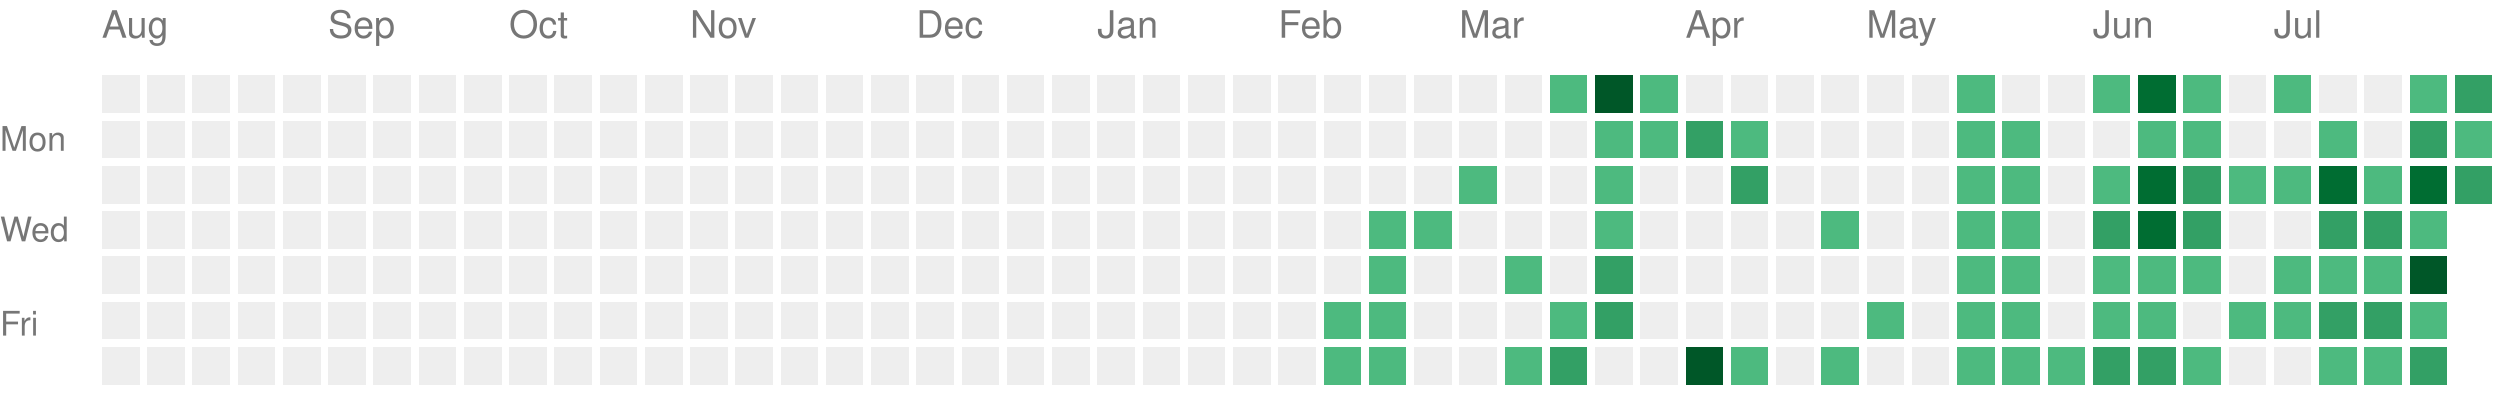
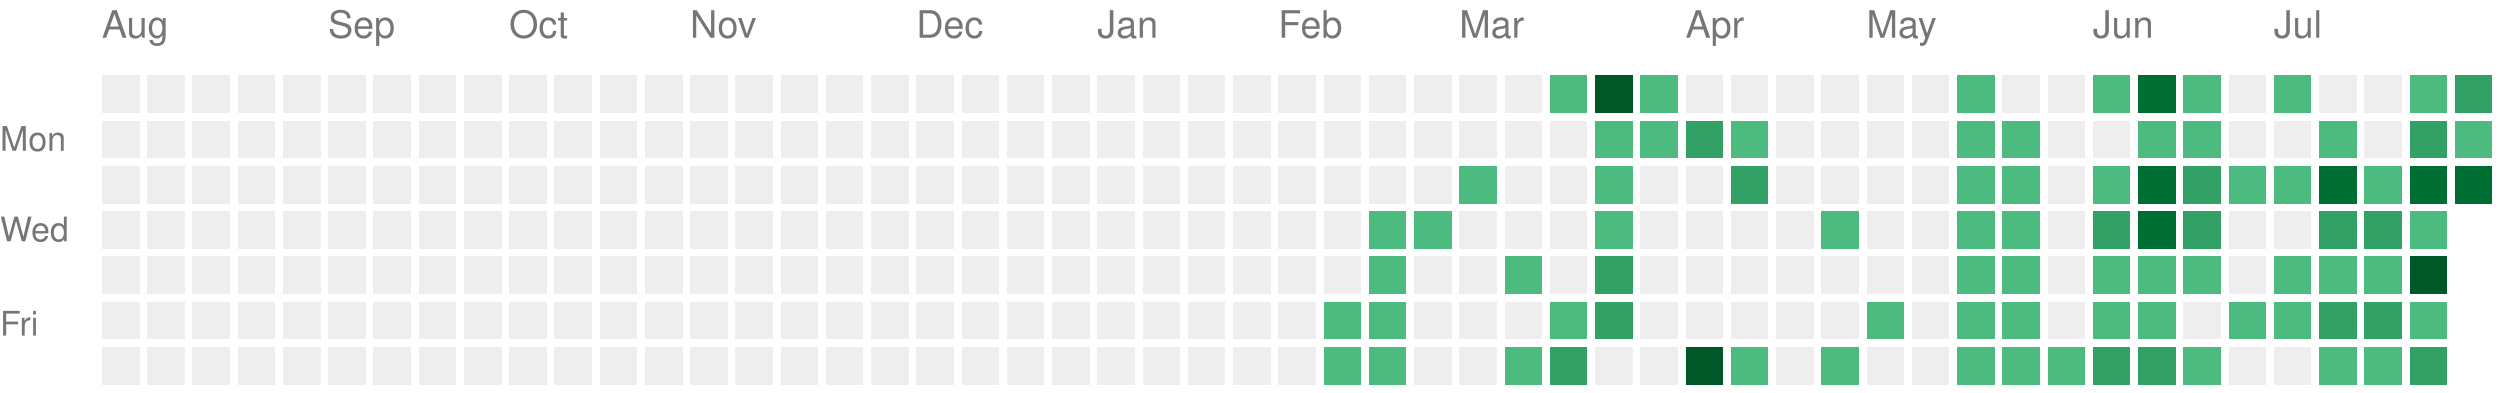
<svg xmlns="http://www.w3.org/2000/svg" version="1.1" width="663" height="104">
  <rect style="fill:#EEEEEE;shape-rendering:crispedges;" data-score="0" data-date="2025-08-03" x="27" y="20" width="10" height="10" />
  <rect style="fill:#EEEEEE;shape-rendering:crispedges;" data-score="0" data-date="2025-08-10" x="39" y="20" width="10" height="10" />
  <rect style="fill:#EEEEEE;shape-rendering:crispedges;" data-score="0" data-date="2025-08-17" x="51" y="20" width="10" height="10" />
  <rect style="fill:#EEEEEE;shape-rendering:crispedges;" data-score="0" data-date="2025-08-24" x="63" y="20" width="10" height="10" />
  <rect style="fill:#EEEEEE;shape-rendering:crispedges;" data-score="0" data-date="2025-08-31" x="75" y="20" width="10" height="10" />
  <rect style="fill:#EEEEEE;shape-rendering:crispedges;" data-score="0" data-date="2025-09-07" x="87" y="20" width="10" height="10" />
  <rect style="fill:#EEEEEE;shape-rendering:crispedges;" data-score="0" data-date="2025-09-14" x="99" y="20" width="10" height="10" />
  <rect style="fill:#EEEEEE;shape-rendering:crispedges;" data-score="0" data-date="2025-09-21" x="111" y="20" width="10" height="10" />
  <rect style="fill:#EEEEEE;shape-rendering:crispedges;" data-score="0" data-date="2025-09-28" x="123" y="20" width="10" height="10" />
  <rect style="fill:#EEEEEE;shape-rendering:crispedges;" data-score="0" data-date="2025-10-05" x="135" y="20" width="10" height="10" />
  <rect style="fill:#EEEEEE;shape-rendering:crispedges;" data-score="0" data-date="2025-10-12" x="147" y="20" width="10" height="10" />
  <rect style="fill:#EEEEEE;shape-rendering:crispedges;" data-score="0" data-date="2025-10-19" x="159" y="20" width="10" height="10" />
  <rect style="fill:#EEEEEE;shape-rendering:crispedges;" data-score="0" data-date="2025-10-26" x="171" y="20" width="10" height="10" />
  <rect style="fill:#EEEEEE;shape-rendering:crispedges;" data-score="0" data-date="2025-11-02" x="183" y="20" width="10" height="10" />
  <rect style="fill:#EEEEEE;shape-rendering:crispedges;" data-score="0" data-date="2025-11-09" x="195" y="20" width="10" height="10" />
  <rect style="fill:#EEEEEE;shape-rendering:crispedges;" data-score="0" data-date="2025-11-16" x="207" y="20" width="10" height="10" />
  <rect style="fill:#EEEEEE;shape-rendering:crispedges;" data-score="0" data-date="2025-11-23" x="219" y="20" width="10" height="10" />
  <rect style="fill:#EEEEEE;shape-rendering:crispedges;" data-score="0" data-date="2025-11-30" x="231" y="20" width="10" height="10" />
  <rect style="fill:#EEEEEE;shape-rendering:crispedges;" data-score="0" data-date="2025-12-07" x="243" y="20" width="10" height="10" />
  <rect style="fill:#EEEEEE;shape-rendering:crispedges;" data-score="0" data-date="2025-12-14" x="255" y="20" width="10" height="10" />
  <rect style="fill:#EEEEEE;shape-rendering:crispedges;" data-score="0" data-date="2025-12-21" x="267" y="20" width="10" height="10" />
  <rect style="fill:#EEEEEE;shape-rendering:crispedges;" data-score="0" data-date="2025-12-28" x="279" y="20" width="10" height="10" />
  <rect style="fill:#EEEEEE;shape-rendering:crispedges;" data-score="0" data-date="2026-01-04" x="291" y="20" width="10" height="10" />
  <rect style="fill:#EEEEEE;shape-rendering:crispedges;" data-score="0" data-date="2026-01-11" x="303" y="20" width="10" height="10" />
  <rect style="fill:#EEEEEE;shape-rendering:crispedges;" data-score="0" data-date="2026-01-18" x="315" y="20" width="10" height="10" />
  <rect style="fill:#EEEEEE;shape-rendering:crispedges;" data-score="0" data-date="2026-01-25" x="327" y="20" width="10" height="10" />
  <rect style="fill:#EEEEEE;shape-rendering:crispedges;" data-score="0" data-date="2026-02-01" x="339" y="20" width="10" height="10" />
  <rect style="fill:#EEEEEE;shape-rendering:crispedges;" data-score="0" data-date="2026-02-08" x="351" y="20" width="10" height="10" />
  <rect style="fill:#EEEEEE;shape-rendering:crispedges;" data-score="0" data-date="2026-02-15" x="363" y="20" width="10" height="10" />
  <rect style="fill:#EEEEEE;shape-rendering:crispedges;" data-score="0" data-date="2026-02-22" x="375" y="20" width="10" height="10" />
  <rect style="fill:#EEEEEE;shape-rendering:crispedges;" data-score="0" data-date="2026-03-01" x="387" y="20" width="10" height="10" />
  <rect style="fill:#EEEEEE;shape-rendering:crispedges;" data-score="0" data-date="2026-03-08" x="399" y="20" width="10" height="10" />
  <rect style="fill:#4dba7f;shape-rendering:crispedges;" data-score="1" data-date="2026-03-15" x="411" y="20" width="10" height="10" />
  <rect style="fill:#005728;shape-rendering:crispedges;" data-score="4" data-date="2026-03-22" x="423" y="20" width="10" height="10" />
  <rect style="fill:#4dba7f;shape-rendering:crispedges;" data-score="1" data-date="2026-03-29" x="435" y="20" width="10" height="10" />
  <rect style="fill:#EEEEEE;shape-rendering:crispedges;" data-score="0" data-date="2026-04-05" x="447" y="20" width="10" height="10" />
  <rect style="fill:#EEEEEE;shape-rendering:crispedges;" data-score="0" data-date="2026-04-12" x="459" y="20" width="10" height="10" />
  <rect style="fill:#EEEEEE;shape-rendering:crispedges;" data-score="0" data-date="2026-04-19" x="471" y="20" width="10" height="10" />
  <rect style="fill:#EEEEEE;shape-rendering:crispedges;" data-score="0" data-date="2026-04-26" x="483" y="20" width="10" height="10" />
  <rect style="fill:#EEEEEE;shape-rendering:crispedges;" data-score="0" data-date="2026-05-03" x="495" y="20" width="10" height="10" />
  <rect style="fill:#EEEEEE;shape-rendering:crispedges;" data-score="0" data-date="2026-05-10" x="507" y="20" width="10" height="10" />
  <rect style="fill:#4dba7f;shape-rendering:crispedges;" data-score="1" data-date="2026-05-17" x="519" y="20" width="10" height="10" />
  <rect style="fill:#EEEEEE;shape-rendering:crispedges;" data-score="0" data-date="2026-05-24" x="531" y="20" width="10" height="10" />
  <rect style="fill:#EEEEEE;shape-rendering:crispedges;" data-score="0" data-date="2026-05-31" x="543" y="20" width="10" height="10" />
  <rect style="fill:#4dba7f;shape-rendering:crispedges;" data-score="1" data-date="2026-06-07" x="555" y="20" width="10" height="10" />
  <rect style="fill:#006d32;shape-rendering:crispedges;" data-score="3" data-date="2026-06-14" x="567" y="20" width="10" height="10" />
  <rect style="fill:#4dba7f;shape-rendering:crispedges;" data-score="1" data-date="2026-06-21" x="579" y="20" width="10" height="10" />
  <rect style="fill:#EEEEEE;shape-rendering:crispedges;" data-score="0" data-date="2026-06-28" x="591" y="20" width="10" height="10" />
  <rect style="fill:#4dba7f;shape-rendering:crispedges;" data-score="1" data-date="2026-07-05" x="603" y="20" width="10" height="10" />
  <rect style="fill:#EEEEEE;shape-rendering:crispedges;" data-score="0" data-date="2026-07-12" x="615" y="20" width="10" height="10" />
  <rect style="fill:#EEEEEE;shape-rendering:crispedges;" data-score="0" data-date="2026-07-19" x="627" y="20" width="10" height="10" />
  <rect style="fill:#4dba7f;shape-rendering:crispedges;" data-score="1" data-date="2026-07-26" x="639" y="20" width="10" height="10" />
  <rect style="fill:#33a065;shape-rendering:crispedges;" data-score="2" data-date="2026-08-02" x="651" y="20" width="10" height="10" />
  <rect style="fill:#EEEEEE;shape-rendering:crispedges;" data-score="0" data-date="2025-08-04" x="27" y="32" width="10" height="10" />
  <rect style="fill:#EEEEEE;shape-rendering:crispedges;" data-score="0" data-date="2025-08-11" x="39" y="32" width="10" height="10" />
  <rect style="fill:#EEEEEE;shape-rendering:crispedges;" data-score="0" data-date="2025-08-18" x="51" y="32" width="10" height="10" />
  <rect style="fill:#EEEEEE;shape-rendering:crispedges;" data-score="0" data-date="2025-08-25" x="63" y="32" width="10" height="10" />
  <rect style="fill:#EEEEEE;shape-rendering:crispedges;" data-score="0" data-date="2025-09-01" x="75" y="32" width="10" height="10" />
  <rect style="fill:#EEEEEE;shape-rendering:crispedges;" data-score="0" data-date="2025-09-08" x="87" y="32" width="10" height="10" />
  <rect style="fill:#EEEEEE;shape-rendering:crispedges;" data-score="0" data-date="2025-09-15" x="99" y="32" width="10" height="10" />
  <rect style="fill:#EEEEEE;shape-rendering:crispedges;" data-score="0" data-date="2025-09-22" x="111" y="32" width="10" height="10" />
  <rect style="fill:#EEEEEE;shape-rendering:crispedges;" data-score="0" data-date="2025-09-29" x="123" y="32" width="10" height="10" />
  <rect style="fill:#EEEEEE;shape-rendering:crispedges;" data-score="0" data-date="2025-10-06" x="135" y="32" width="10" height="10" />
  <rect style="fill:#EEEEEE;shape-rendering:crispedges;" data-score="0" data-date="2025-10-13" x="147" y="32" width="10" height="10" />
  <rect style="fill:#EEEEEE;shape-rendering:crispedges;" data-score="0" data-date="2025-10-20" x="159" y="32" width="10" height="10" />
  <rect style="fill:#EEEEEE;shape-rendering:crispedges;" data-score="0" data-date="2025-10-27" x="171" y="32" width="10" height="10" />
  <rect style="fill:#EEEEEE;shape-rendering:crispedges;" data-score="0" data-date="2025-11-03" x="183" y="32" width="10" height="10" />
  <rect style="fill:#EEEEEE;shape-rendering:crispedges;" data-score="0" data-date="2025-11-10" x="195" y="32" width="10" height="10" />
  <rect style="fill:#EEEEEE;shape-rendering:crispedges;" data-score="0" data-date="2025-11-17" x="207" y="32" width="10" height="10" />
  <rect style="fill:#EEEEEE;shape-rendering:crispedges;" data-score="0" data-date="2025-11-24" x="219" y="32" width="10" height="10" />
  <rect style="fill:#EEEEEE;shape-rendering:crispedges;" data-score="0" data-date="2025-12-01" x="231" y="32" width="10" height="10" />
  <rect style="fill:#EEEEEE;shape-rendering:crispedges;" data-score="0" data-date="2025-12-08" x="243" y="32" width="10" height="10" />
  <rect style="fill:#EEEEEE;shape-rendering:crispedges;" data-score="0" data-date="2025-12-15" x="255" y="32" width="10" height="10" />
  <rect style="fill:#EEEEEE;shape-rendering:crispedges;" data-score="0" data-date="2025-12-22" x="267" y="32" width="10" height="10" />
  <rect style="fill:#EEEEEE;shape-rendering:crispedges;" data-score="0" data-date="2025-12-29" x="279" y="32" width="10" height="10" />
  <rect style="fill:#EEEEEE;shape-rendering:crispedges;" data-score="0" data-date="2026-01-05" x="291" y="32" width="10" height="10" />
  <rect style="fill:#EEEEEE;shape-rendering:crispedges;" data-score="0" data-date="2026-01-12" x="303" y="32" width="10" height="10" />
  <rect style="fill:#EEEEEE;shape-rendering:crispedges;" data-score="0" data-date="2026-01-19" x="315" y="32" width="10" height="10" />
  <rect style="fill:#EEEEEE;shape-rendering:crispedges;" data-score="0" data-date="2026-01-26" x="327" y="32" width="10" height="10" />
  <rect style="fill:#EEEEEE;shape-rendering:crispedges;" data-score="0" data-date="2026-02-02" x="339" y="32" width="10" height="10" />
  <rect style="fill:#EEEEEE;shape-rendering:crispedges;" data-score="0" data-date="2026-02-09" x="351" y="32" width="10" height="10" />
  <rect style="fill:#EEEEEE;shape-rendering:crispedges;" data-score="0" data-date="2026-02-16" x="363" y="32" width="10" height="10" />
  <rect style="fill:#EEEEEE;shape-rendering:crispedges;" data-score="0" data-date="2026-02-23" x="375" y="32" width="10" height="10" />
  <rect style="fill:#EEEEEE;shape-rendering:crispedges;" data-score="0" data-date="2026-03-02" x="387" y="32" width="10" height="10" />
  <rect style="fill:#EEEEEE;shape-rendering:crispedges;" data-score="0" data-date="2026-03-09" x="399" y="32" width="10" height="10" />
  <rect style="fill:#EEEEEE;shape-rendering:crispedges;" data-score="0" data-date="2026-03-16" x="411" y="32" width="10" height="10" />
  <rect style="fill:#4dba7f;shape-rendering:crispedges;" data-score="1" data-date="2026-03-23" x="423" y="32" width="10" height="10" />
  <rect style="fill:#4dba7f;shape-rendering:crispedges;" data-score="1" data-date="2026-03-30" x="435" y="32" width="10" height="10" />
  <rect style="fill:#33a065;shape-rendering:crispedges;" data-score="2" data-date="2026-04-06" x="447" y="32" width="10" height="10" />
  <rect style="fill:#4dba7f;shape-rendering:crispedges;" data-score="1" data-date="2026-04-13" x="459" y="32" width="10" height="10" />
  <rect style="fill:#EEEEEE;shape-rendering:crispedges;" data-score="0" data-date="2026-04-20" x="471" y="32" width="10" height="10" />
  <rect style="fill:#EEEEEE;shape-rendering:crispedges;" data-score="0" data-date="2026-04-27" x="483" y="32" width="10" height="10" />
  <rect style="fill:#EEEEEE;shape-rendering:crispedges;" data-score="0" data-date="2026-05-04" x="495" y="32" width="10" height="10" />
  <rect style="fill:#EEEEEE;shape-rendering:crispedges;" data-score="0" data-date="2026-05-11" x="507" y="32" width="10" height="10" />
  <rect style="fill:#4dba7f;shape-rendering:crispedges;" data-score="1" data-date="2026-05-18" x="519" y="32" width="10" height="10" />
  <rect style="fill:#4dba7f;shape-rendering:crispedges;" data-score="1" data-date="2026-05-25" x="531" y="32" width="10" height="10" />
  <rect style="fill:#EEEEEE;shape-rendering:crispedges;" data-score="0" data-date="2026-06-01" x="543" y="32" width="10" height="10" />
  <rect style="fill:#EEEEEE;shape-rendering:crispedges;" data-score="0" data-date="2026-06-08" x="555" y="32" width="10" height="10" />
  <rect style="fill:#4dba7f;shape-rendering:crispedges;" data-score="1" data-date="2026-06-15" x="567" y="32" width="10" height="10" />
  <rect style="fill:#4dba7f;shape-rendering:crispedges;" data-score="1" data-date="2026-06-22" x="579" y="32" width="10" height="10" />
  <rect style="fill:#EEEEEE;shape-rendering:crispedges;" data-score="0" data-date="2026-06-29" x="591" y="32" width="10" height="10" />
  <rect style="fill:#EEEEEE;shape-rendering:crispedges;" data-score="0" data-date="2026-07-06" x="603" y="32" width="10" height="10" />
  <rect style="fill:#4dba7f;shape-rendering:crispedges;" data-score="1" data-date="2026-07-13" x="615" y="32" width="10" height="10" />
  <rect style="fill:#EEEEEE;shape-rendering:crispedges;" data-score="0" data-date="2026-07-20" x="627" y="32" width="10" height="10" />
  <rect style="fill:#33a065;shape-rendering:crispedges;" data-score="2" data-date="2026-07-27" x="639" y="32" width="10" height="10" />
  <rect style="fill:#4dba7f;shape-rendering:crispedges;" data-score="1" data-date="2026-08-03" x="651" y="32" width="10" height="10" />
  <rect style="fill:#EEEEEE;shape-rendering:crispedges;" data-score="0" data-date="2025-08-05" x="27" y="44" width="10" height="10" />
  <rect style="fill:#EEEEEE;shape-rendering:crispedges;" data-score="0" data-date="2025-08-12" x="39" y="44" width="10" height="10" />
  <rect style="fill:#EEEEEE;shape-rendering:crispedges;" data-score="0" data-date="2025-08-19" x="51" y="44" width="10" height="10" />
  <rect style="fill:#EEEEEE;shape-rendering:crispedges;" data-score="0" data-date="2025-08-26" x="63" y="44" width="10" height="10" />
  <rect style="fill:#EEEEEE;shape-rendering:crispedges;" data-score="0" data-date="2025-09-02" x="75" y="44" width="10" height="10" />
  <rect style="fill:#EEEEEE;shape-rendering:crispedges;" data-score="0" data-date="2025-09-09" x="87" y="44" width="10" height="10" />
  <rect style="fill:#EEEEEE;shape-rendering:crispedges;" data-score="0" data-date="2025-09-16" x="99" y="44" width="10" height="10" />
  <rect style="fill:#EEEEEE;shape-rendering:crispedges;" data-score="0" data-date="2025-09-23" x="111" y="44" width="10" height="10" />
  <rect style="fill:#EEEEEE;shape-rendering:crispedges;" data-score="0" data-date="2025-09-30" x="123" y="44" width="10" height="10" />
  <rect style="fill:#EEEEEE;shape-rendering:crispedges;" data-score="0" data-date="2025-10-07" x="135" y="44" width="10" height="10" />
  <rect style="fill:#EEEEEE;shape-rendering:crispedges;" data-score="0" data-date="2025-10-14" x="147" y="44" width="10" height="10" />
  <rect style="fill:#EEEEEE;shape-rendering:crispedges;" data-score="0" data-date="2025-10-21" x="159" y="44" width="10" height="10" />
  <rect style="fill:#EEEEEE;shape-rendering:crispedges;" data-score="0" data-date="2025-10-28" x="171" y="44" width="10" height="10" />
  <rect style="fill:#EEEEEE;shape-rendering:crispedges;" data-score="0" data-date="2025-11-04" x="183" y="44" width="10" height="10" />
  <rect style="fill:#EEEEEE;shape-rendering:crispedges;" data-score="0" data-date="2025-11-11" x="195" y="44" width="10" height="10" />
  <rect style="fill:#EEEEEE;shape-rendering:crispedges;" data-score="0" data-date="2025-11-18" x="207" y="44" width="10" height="10" />
  <rect style="fill:#EEEEEE;shape-rendering:crispedges;" data-score="0" data-date="2025-11-25" x="219" y="44" width="10" height="10" />
  <rect style="fill:#EEEEEE;shape-rendering:crispedges;" data-score="0" data-date="2025-12-02" x="231" y="44" width="10" height="10" />
  <rect style="fill:#EEEEEE;shape-rendering:crispedges;" data-score="0" data-date="2025-12-09" x="243" y="44" width="10" height="10" />
  <rect style="fill:#EEEEEE;shape-rendering:crispedges;" data-score="0" data-date="2025-12-16" x="255" y="44" width="10" height="10" />
  <rect style="fill:#EEEEEE;shape-rendering:crispedges;" data-score="0" data-date="2025-12-23" x="267" y="44" width="10" height="10" />
  <rect style="fill:#EEEEEE;shape-rendering:crispedges;" data-score="0" data-date="2025-12-30" x="279" y="44" width="10" height="10" />
  <rect style="fill:#EEEEEE;shape-rendering:crispedges;" data-score="0" data-date="2026-01-06" x="291" y="44" width="10" height="10" />
  <rect style="fill:#EEEEEE;shape-rendering:crispedges;" data-score="0" data-date="2026-01-13" x="303" y="44" width="10" height="10" />
  <rect style="fill:#EEEEEE;shape-rendering:crispedges;" data-score="0" data-date="2026-01-20" x="315" y="44" width="10" height="10" />
  <rect style="fill:#EEEEEE;shape-rendering:crispedges;" data-score="0" data-date="2026-01-27" x="327" y="44" width="10" height="10" />
  <rect style="fill:#EEEEEE;shape-rendering:crispedges;" data-score="0" data-date="2026-02-03" x="339" y="44" width="10" height="10" />
  <rect style="fill:#EEEEEE;shape-rendering:crispedges;" data-score="0" data-date="2026-02-10" x="351" y="44" width="10" height="10" />
  <rect style="fill:#EEEEEE;shape-rendering:crispedges;" data-score="0" data-date="2026-02-17" x="363" y="44" width="10" height="10" />
  <rect style="fill:#EEEEEE;shape-rendering:crispedges;" data-score="0" data-date="2026-02-24" x="375" y="44" width="10" height="10" />
  <rect style="fill:#4dba7f;shape-rendering:crispedges;" data-score="1" data-date="2026-03-03" x="387" y="44" width="10" height="10" />
  <rect style="fill:#EEEEEE;shape-rendering:crispedges;" data-score="0" data-date="2026-03-10" x="399" y="44" width="10" height="10" />
  <rect style="fill:#EEEEEE;shape-rendering:crispedges;" data-score="0" data-date="2026-03-17" x="411" y="44" width="10" height="10" />
  <rect style="fill:#4dba7f;shape-rendering:crispedges;" data-score="1" data-date="2026-03-24" x="423" y="44" width="10" height="10" />
  <rect style="fill:#EEEEEE;shape-rendering:crispedges;" data-score="0" data-date="2026-03-31" x="435" y="44" width="10" height="10" />
  <rect style="fill:#EEEEEE;shape-rendering:crispedges;" data-score="0" data-date="2026-04-07" x="447" y="44" width="10" height="10" />
  <rect style="fill:#33a065;shape-rendering:crispedges;" data-score="2" data-date="2026-04-14" x="459" y="44" width="10" height="10" />
  <rect style="fill:#EEEEEE;shape-rendering:crispedges;" data-score="0" data-date="2026-04-21" x="471" y="44" width="10" height="10" />
  <rect style="fill:#EEEEEE;shape-rendering:crispedges;" data-score="0" data-date="2026-04-28" x="483" y="44" width="10" height="10" />
  <rect style="fill:#EEEEEE;shape-rendering:crispedges;" data-score="0" data-date="2026-05-05" x="495" y="44" width="10" height="10" />
  <rect style="fill:#EEEEEE;shape-rendering:crispedges;" data-score="0" data-date="2026-05-12" x="507" y="44" width="10" height="10" />
  <rect style="fill:#4dba7f;shape-rendering:crispedges;" data-score="1" data-date="2026-05-19" x="519" y="44" width="10" height="10" />
  <rect style="fill:#4dba7f;shape-rendering:crispedges;" data-score="1" data-date="2026-05-26" x="531" y="44" width="10" height="10" />
  <rect style="fill:#EEEEEE;shape-rendering:crispedges;" data-score="0" data-date="2026-06-02" x="543" y="44" width="10" height="10" />
  <rect style="fill:#4dba7f;shape-rendering:crispedges;" data-score="1" data-date="2026-06-09" x="555" y="44" width="10" height="10" />
  <rect style="fill:#006d32;shape-rendering:crispedges;" data-score="3" data-date="2026-06-16" x="567" y="44" width="10" height="10" />
  <rect style="fill:#33a065;shape-rendering:crispedges;" data-score="2" data-date="2026-06-23" x="579" y="44" width="10" height="10" />
  <rect style="fill:#4dba7f;shape-rendering:crispedges;" data-score="1" data-date="2026-06-30" x="591" y="44" width="10" height="10" />
  <rect style="fill:#4dba7f;shape-rendering:crispedges;" data-score="1" data-date="2026-07-07" x="603" y="44" width="10" height="10" />
  <rect style="fill:#006d32;shape-rendering:crispedges;" data-score="3" data-date="2026-07-14" x="615" y="44" width="10" height="10" />
  <rect style="fill:#4dba7f;shape-rendering:crispedges;" data-score="1" data-date="2026-07-21" x="627" y="44" width="10" height="10" />
  <rect style="fill:#006d32;shape-rendering:crispedges;" data-score="3" data-date="2026-07-28" x="639" y="44" width="10" height="10" />
-   <rect style="fill:#33a065;shape-rendering:crispedges;" data-score="2" data-date="2026-08-04" x="651" y="44" width="10" height="10" />
+   <rect style="fill:#006d32;shape-rendering:crispedges;" data-score="3" data-date="2026-08-04" x="651" y="44" width="10" height="10" />
  <rect style="fill:#EEEEEE;shape-rendering:crispedges;" data-score="0" data-date="2025-08-06" x="27" y="56" width="10" height="10" />
  <rect style="fill:#EEEEEE;shape-rendering:crispedges;" data-score="0" data-date="2025-08-13" x="39" y="56" width="10" height="10" />
  <rect style="fill:#EEEEEE;shape-rendering:crispedges;" data-score="0" data-date="2025-08-20" x="51" y="56" width="10" height="10" />
  <rect style="fill:#EEEEEE;shape-rendering:crispedges;" data-score="0" data-date="2025-08-27" x="63" y="56" width="10" height="10" />
  <rect style="fill:#EEEEEE;shape-rendering:crispedges;" data-score="0" data-date="2025-09-03" x="75" y="56" width="10" height="10" />
  <rect style="fill:#EEEEEE;shape-rendering:crispedges;" data-score="0" data-date="2025-09-10" x="87" y="56" width="10" height="10" />
  <rect style="fill:#EEEEEE;shape-rendering:crispedges;" data-score="0" data-date="2025-09-17" x="99" y="56" width="10" height="10" />
  <rect style="fill:#EEEEEE;shape-rendering:crispedges;" data-score="0" data-date="2025-09-24" x="111" y="56" width="10" height="10" />
  <rect style="fill:#EEEEEE;shape-rendering:crispedges;" data-score="0" data-date="2025-10-01" x="123" y="56" width="10" height="10" />
  <rect style="fill:#EEEEEE;shape-rendering:crispedges;" data-score="0" data-date="2025-10-08" x="135" y="56" width="10" height="10" />
  <rect style="fill:#EEEEEE;shape-rendering:crispedges;" data-score="0" data-date="2025-10-15" x="147" y="56" width="10" height="10" />
  <rect style="fill:#EEEEEE;shape-rendering:crispedges;" data-score="0" data-date="2025-10-22" x="159" y="56" width="10" height="10" />
  <rect style="fill:#EEEEEE;shape-rendering:crispedges;" data-score="0" data-date="2025-10-29" x="171" y="56" width="10" height="10" />
  <rect style="fill:#EEEEEE;shape-rendering:crispedges;" data-score="0" data-date="2025-11-05" x="183" y="56" width="10" height="10" />
  <rect style="fill:#EEEEEE;shape-rendering:crispedges;" data-score="0" data-date="2025-11-12" x="195" y="56" width="10" height="10" />
  <rect style="fill:#EEEEEE;shape-rendering:crispedges;" data-score="0" data-date="2025-11-19" x="207" y="56" width="10" height="10" />
  <rect style="fill:#EEEEEE;shape-rendering:crispedges;" data-score="0" data-date="2025-11-26" x="219" y="56" width="10" height="10" />
  <rect style="fill:#EEEEEE;shape-rendering:crispedges;" data-score="0" data-date="2025-12-03" x="231" y="56" width="10" height="10" />
  <rect style="fill:#EEEEEE;shape-rendering:crispedges;" data-score="0" data-date="2025-12-10" x="243" y="56" width="10" height="10" />
  <rect style="fill:#EEEEEE;shape-rendering:crispedges;" data-score="0" data-date="2025-12-17" x="255" y="56" width="10" height="10" />
  <rect style="fill:#EEEEEE;shape-rendering:crispedges;" data-score="0" data-date="2025-12-24" x="267" y="56" width="10" height="10" />
  <rect style="fill:#EEEEEE;shape-rendering:crispedges;" data-score="0" data-date="2025-12-31" x="279" y="56" width="10" height="10" />
  <rect style="fill:#EEEEEE;shape-rendering:crispedges;" data-score="0" data-date="2026-01-07" x="291" y="56" width="10" height="10" />
  <rect style="fill:#EEEEEE;shape-rendering:crispedges;" data-score="0" data-date="2026-01-14" x="303" y="56" width="10" height="10" />
  <rect style="fill:#EEEEEE;shape-rendering:crispedges;" data-score="0" data-date="2026-01-21" x="315" y="56" width="10" height="10" />
  <rect style="fill:#EEEEEE;shape-rendering:crispedges;" data-score="0" data-date="2026-01-28" x="327" y="56" width="10" height="10" />
  <rect style="fill:#EEEEEE;shape-rendering:crispedges;" data-score="0" data-date="2026-02-04" x="339" y="56" width="10" height="10" />
  <rect style="fill:#EEEEEE;shape-rendering:crispedges;" data-score="0" data-date="2026-02-11" x="351" y="56" width="10" height="10" />
  <rect style="fill:#4dba7f;shape-rendering:crispedges;" data-score="1" data-date="2026-02-18" x="363" y="56" width="10" height="10" />
  <rect style="fill:#4dba7f;shape-rendering:crispedges;" data-score="1" data-date="2026-02-25" x="375" y="56" width="10" height="10" />
  <rect style="fill:#EEEEEE;shape-rendering:crispedges;" data-score="0" data-date="2026-03-04" x="387" y="56" width="10" height="10" />
  <rect style="fill:#EEEEEE;shape-rendering:crispedges;" data-score="0" data-date="2026-03-11" x="399" y="56" width="10" height="10" />
  <rect style="fill:#EEEEEE;shape-rendering:crispedges;" data-score="0" data-date="2026-03-18" x="411" y="56" width="10" height="10" />
  <rect style="fill:#4dba7f;shape-rendering:crispedges;" data-score="1" data-date="2026-03-25" x="423" y="56" width="10" height="10" />
  <rect style="fill:#EEEEEE;shape-rendering:crispedges;" data-score="0" data-date="2026-04-01" x="435" y="56" width="10" height="10" />
  <rect style="fill:#EEEEEE;shape-rendering:crispedges;" data-score="0" data-date="2026-04-08" x="447" y="56" width="10" height="10" />
  <rect style="fill:#EEEEEE;shape-rendering:crispedges;" data-score="0" data-date="2026-04-15" x="459" y="56" width="10" height="10" />
  <rect style="fill:#EEEEEE;shape-rendering:crispedges;" data-score="0" data-date="2026-04-22" x="471" y="56" width="10" height="10" />
  <rect style="fill:#4dba7f;shape-rendering:crispedges;" data-score="1" data-date="2026-04-29" x="483" y="56" width="10" height="10" />
  <rect style="fill:#EEEEEE;shape-rendering:crispedges;" data-score="0" data-date="2026-05-06" x="495" y="56" width="10" height="10" />
  <rect style="fill:#EEEEEE;shape-rendering:crispedges;" data-score="0" data-date="2026-05-13" x="507" y="56" width="10" height="10" />
  <rect style="fill:#4dba7f;shape-rendering:crispedges;" data-score="1" data-date="2026-05-20" x="519" y="56" width="10" height="10" />
  <rect style="fill:#4dba7f;shape-rendering:crispedges;" data-score="1" data-date="2026-05-27" x="531" y="56" width="10" height="10" />
  <rect style="fill:#EEEEEE;shape-rendering:crispedges;" data-score="0" data-date="2026-06-03" x="543" y="56" width="10" height="10" />
  <rect style="fill:#33a065;shape-rendering:crispedges;" data-score="2" data-date="2026-06-10" x="555" y="56" width="10" height="10" />
  <rect style="fill:#006d32;shape-rendering:crispedges;" data-score="3" data-date="2026-06-17" x="567" y="56" width="10" height="10" />
  <rect style="fill:#33a065;shape-rendering:crispedges;" data-score="2" data-date="2026-06-24" x="579" y="56" width="10" height="10" />
  <rect style="fill:#EEEEEE;shape-rendering:crispedges;" data-score="0" data-date="2026-07-01" x="591" y="56" width="10" height="10" />
  <rect style="fill:#EEEEEE;shape-rendering:crispedges;" data-score="0" data-date="2026-07-08" x="603" y="56" width="10" height="10" />
  <rect style="fill:#33a065;shape-rendering:crispedges;" data-score="2" data-date="2026-07-15" x="615" y="56" width="10" height="10" />
  <rect style="fill:#33a065;shape-rendering:crispedges;" data-score="2" data-date="2026-07-22" x="627" y="56" width="10" height="10" />
  <rect style="fill:#4dba7f;shape-rendering:crispedges;" data-score="1" data-date="2026-07-29" x="639" y="56" width="10" height="10" />
  <rect style="fill:#EEEEEE;shape-rendering:crispedges;" data-score="0" data-date="2025-08-07" x="27" y="68" width="10" height="10" />
  <rect style="fill:#EEEEEE;shape-rendering:crispedges;" data-score="0" data-date="2025-08-14" x="39" y="68" width="10" height="10" />
  <rect style="fill:#EEEEEE;shape-rendering:crispedges;" data-score="0" data-date="2025-08-21" x="51" y="68" width="10" height="10" />
  <rect style="fill:#EEEEEE;shape-rendering:crispedges;" data-score="0" data-date="2025-08-28" x="63" y="68" width="10" height="10" />
  <rect style="fill:#EEEEEE;shape-rendering:crispedges;" data-score="0" data-date="2025-09-04" x="75" y="68" width="10" height="10" />
  <rect style="fill:#EEEEEE;shape-rendering:crispedges;" data-score="0" data-date="2025-09-11" x="87" y="68" width="10" height="10" />
  <rect style="fill:#EEEEEE;shape-rendering:crispedges;" data-score="0" data-date="2025-09-18" x="99" y="68" width="10" height="10" />
  <rect style="fill:#EEEEEE;shape-rendering:crispedges;" data-score="0" data-date="2025-09-25" x="111" y="68" width="10" height="10" />
  <rect style="fill:#EEEEEE;shape-rendering:crispedges;" data-score="0" data-date="2025-10-02" x="123" y="68" width="10" height="10" />
  <rect style="fill:#EEEEEE;shape-rendering:crispedges;" data-score="0" data-date="2025-10-09" x="135" y="68" width="10" height="10" />
  <rect style="fill:#EEEEEE;shape-rendering:crispedges;" data-score="0" data-date="2025-10-16" x="147" y="68" width="10" height="10" />
  <rect style="fill:#EEEEEE;shape-rendering:crispedges;" data-score="0" data-date="2025-10-23" x="159" y="68" width="10" height="10" />
  <rect style="fill:#EEEEEE;shape-rendering:crispedges;" data-score="0" data-date="2025-10-30" x="171" y="68" width="10" height="10" />
  <rect style="fill:#EEEEEE;shape-rendering:crispedges;" data-score="0" data-date="2025-11-06" x="183" y="68" width="10" height="10" />
  <rect style="fill:#EEEEEE;shape-rendering:crispedges;" data-score="0" data-date="2025-11-13" x="195" y="68" width="10" height="10" />
  <rect style="fill:#EEEEEE;shape-rendering:crispedges;" data-score="0" data-date="2025-11-20" x="207" y="68" width="10" height="10" />
  <rect style="fill:#EEEEEE;shape-rendering:crispedges;" data-score="0" data-date="2025-11-27" x="219" y="68" width="10" height="10" />
  <rect style="fill:#EEEEEE;shape-rendering:crispedges;" data-score="0" data-date="2025-12-04" x="231" y="68" width="10" height="10" />
  <rect style="fill:#EEEEEE;shape-rendering:crispedges;" data-score="0" data-date="2025-12-11" x="243" y="68" width="10" height="10" />
  <rect style="fill:#EEEEEE;shape-rendering:crispedges;" data-score="0" data-date="2025-12-18" x="255" y="68" width="10" height="10" />
  <rect style="fill:#EEEEEE;shape-rendering:crispedges;" data-score="0" data-date="2025-12-25" x="267" y="68" width="10" height="10" />
  <rect style="fill:#EEEEEE;shape-rendering:crispedges;" data-score="0" data-date="2026-01-01" x="279" y="68" width="10" height="10" />
  <rect style="fill:#EEEEEE;shape-rendering:crispedges;" data-score="0" data-date="2026-01-08" x="291" y="68" width="10" height="10" />
  <rect style="fill:#EEEEEE;shape-rendering:crispedges;" data-score="0" data-date="2026-01-15" x="303" y="68" width="10" height="10" />
  <rect style="fill:#EEEEEE;shape-rendering:crispedges;" data-score="0" data-date="2026-01-22" x="315" y="68" width="10" height="10" />
  <rect style="fill:#EEEEEE;shape-rendering:crispedges;" data-score="0" data-date="2026-01-29" x="327" y="68" width="10" height="10" />
  <rect style="fill:#EEEEEE;shape-rendering:crispedges;" data-score="0" data-date="2026-02-05" x="339" y="68" width="10" height="10" />
  <rect style="fill:#EEEEEE;shape-rendering:crispedges;" data-score="0" data-date="2026-02-12" x="351" y="68" width="10" height="10" />
  <rect style="fill:#4dba7f;shape-rendering:crispedges;" data-score="1" data-date="2026-02-19" x="363" y="68" width="10" height="10" />
  <rect style="fill:#EEEEEE;shape-rendering:crispedges;" data-score="0" data-date="2026-02-26" x="375" y="68" width="10" height="10" />
  <rect style="fill:#EEEEEE;shape-rendering:crispedges;" data-score="0" data-date="2026-03-05" x="387" y="68" width="10" height="10" />
  <rect style="fill:#4dba7f;shape-rendering:crispedges;" data-score="1" data-date="2026-03-12" x="399" y="68" width="10" height="10" />
  <rect style="fill:#EEEEEE;shape-rendering:crispedges;" data-score="0" data-date="2026-03-19" x="411" y="68" width="10" height="10" />
  <rect style="fill:#33a065;shape-rendering:crispedges;" data-score="2" data-date="2026-03-26" x="423" y="68" width="10" height="10" />
  <rect style="fill:#EEEEEE;shape-rendering:crispedges;" data-score="0" data-date="2026-04-02" x="435" y="68" width="10" height="10" />
  <rect style="fill:#EEEEEE;shape-rendering:crispedges;" data-score="0" data-date="2026-04-09" x="447" y="68" width="10" height="10" />
  <rect style="fill:#EEEEEE;shape-rendering:crispedges;" data-score="0" data-date="2026-04-16" x="459" y="68" width="10" height="10" />
  <rect style="fill:#EEEEEE;shape-rendering:crispedges;" data-score="0" data-date="2026-04-23" x="471" y="68" width="10" height="10" />
  <rect style="fill:#EEEEEE;shape-rendering:crispedges;" data-score="0" data-date="2026-04-30" x="483" y="68" width="10" height="10" />
  <rect style="fill:#EEEEEE;shape-rendering:crispedges;" data-score="0" data-date="2026-05-07" x="495" y="68" width="10" height="10" />
  <rect style="fill:#EEEEEE;shape-rendering:crispedges;" data-score="0" data-date="2026-05-14" x="507" y="68" width="10" height="10" />
  <rect style="fill:#4dba7f;shape-rendering:crispedges;" data-score="1" data-date="2026-05-21" x="519" y="68" width="10" height="10" />
  <rect style="fill:#4dba7f;shape-rendering:crispedges;" data-score="1" data-date="2026-05-28" x="531" y="68" width="10" height="10" />
  <rect style="fill:#EEEEEE;shape-rendering:crispedges;" data-score="0" data-date="2026-06-04" x="543" y="68" width="10" height="10" />
  <rect style="fill:#4dba7f;shape-rendering:crispedges;" data-score="1" data-date="2026-06-11" x="555" y="68" width="10" height="10" />
  <rect style="fill:#4dba7f;shape-rendering:crispedges;" data-score="1" data-date="2026-06-18" x="567" y="68" width="10" height="10" />
  <rect style="fill:#4dba7f;shape-rendering:crispedges;" data-score="1" data-date="2026-06-25" x="579" y="68" width="10" height="10" />
  <rect style="fill:#EEEEEE;shape-rendering:crispedges;" data-score="0" data-date="2026-07-02" x="591" y="68" width="10" height="10" />
  <rect style="fill:#4dba7f;shape-rendering:crispedges;" data-score="1" data-date="2026-07-09" x="603" y="68" width="10" height="10" />
  <rect style="fill:#4dba7f;shape-rendering:crispedges;" data-score="1" data-date="2026-07-16" x="615" y="68" width="10" height="10" />
  <rect style="fill:#4dba7f;shape-rendering:crispedges;" data-score="1" data-date="2026-07-23" x="627" y="68" width="10" height="10" />
  <rect style="fill:#005728;shape-rendering:crispedges;" data-score="4" data-date="2026-07-30" x="639" y="68" width="10" height="10" />
  <rect style="fill:#EEEEEE;shape-rendering:crispedges;" data-score="0" data-date="2025-08-08" x="27" y="80" width="10" height="10" />
  <rect style="fill:#EEEEEE;shape-rendering:crispedges;" data-score="0" data-date="2025-08-15" x="39" y="80" width="10" height="10" />
  <rect style="fill:#EEEEEE;shape-rendering:crispedges;" data-score="0" data-date="2025-08-22" x="51" y="80" width="10" height="10" />
  <rect style="fill:#EEEEEE;shape-rendering:crispedges;" data-score="0" data-date="2025-08-29" x="63" y="80" width="10" height="10" />
  <rect style="fill:#EEEEEE;shape-rendering:crispedges;" data-score="0" data-date="2025-09-05" x="75" y="80" width="10" height="10" />
  <rect style="fill:#EEEEEE;shape-rendering:crispedges;" data-score="0" data-date="2025-09-12" x="87" y="80" width="10" height="10" />
  <rect style="fill:#EEEEEE;shape-rendering:crispedges;" data-score="0" data-date="2025-09-19" x="99" y="80" width="10" height="10" />
  <rect style="fill:#EEEEEE;shape-rendering:crispedges;" data-score="0" data-date="2025-09-26" x="111" y="80" width="10" height="10" />
  <rect style="fill:#EEEEEE;shape-rendering:crispedges;" data-score="0" data-date="2025-10-03" x="123" y="80" width="10" height="10" />
  <rect style="fill:#EEEEEE;shape-rendering:crispedges;" data-score="0" data-date="2025-10-10" x="135" y="80" width="10" height="10" />
  <rect style="fill:#EEEEEE;shape-rendering:crispedges;" data-score="0" data-date="2025-10-17" x="147" y="80" width="10" height="10" />
  <rect style="fill:#EEEEEE;shape-rendering:crispedges;" data-score="0" data-date="2025-10-24" x="159" y="80" width="10" height="10" />
  <rect style="fill:#EEEEEE;shape-rendering:crispedges;" data-score="0" data-date="2025-10-31" x="171" y="80" width="10" height="10" />
  <rect style="fill:#EEEEEE;shape-rendering:crispedges;" data-score="0" data-date="2025-11-07" x="183" y="80" width="10" height="10" />
  <rect style="fill:#EEEEEE;shape-rendering:crispedges;" data-score="0" data-date="2025-11-14" x="195" y="80" width="10" height="10" />
  <rect style="fill:#EEEEEE;shape-rendering:crispedges;" data-score="0" data-date="2025-11-21" x="207" y="80" width="10" height="10" />
  <rect style="fill:#EEEEEE;shape-rendering:crispedges;" data-score="0" data-date="2025-11-28" x="219" y="80" width="10" height="10" />
  <rect style="fill:#EEEEEE;shape-rendering:crispedges;" data-score="0" data-date="2025-12-05" x="231" y="80" width="10" height="10" />
  <rect style="fill:#EEEEEE;shape-rendering:crispedges;" data-score="0" data-date="2025-12-12" x="243" y="80" width="10" height="10" />
  <rect style="fill:#EEEEEE;shape-rendering:crispedges;" data-score="0" data-date="2025-12-19" x="255" y="80" width="10" height="10" />
  <rect style="fill:#EEEEEE;shape-rendering:crispedges;" data-score="0" data-date="2025-12-26" x="267" y="80" width="10" height="10" />
  <rect style="fill:#EEEEEE;shape-rendering:crispedges;" data-score="0" data-date="2026-01-02" x="279" y="80" width="10" height="10" />
  <rect style="fill:#EEEEEE;shape-rendering:crispedges;" data-score="0" data-date="2026-01-09" x="291" y="80" width="10" height="10" />
  <rect style="fill:#EEEEEE;shape-rendering:crispedges;" data-score="0" data-date="2026-01-16" x="303" y="80" width="10" height="10" />
  <rect style="fill:#EEEEEE;shape-rendering:crispedges;" data-score="0" data-date="2026-01-23" x="315" y="80" width="10" height="10" />
  <rect style="fill:#EEEEEE;shape-rendering:crispedges;" data-score="0" data-date="2026-01-30" x="327" y="80" width="10" height="10" />
  <rect style="fill:#EEEEEE;shape-rendering:crispedges;" data-score="0" data-date="2026-02-06" x="339" y="80" width="10" height="10" />
  <rect style="fill:#4dba7f;shape-rendering:crispedges;" data-score="1" data-date="2026-02-13" x="351" y="80" width="10" height="10" />
  <rect style="fill:#4dba7f;shape-rendering:crispedges;" data-score="1" data-date="2026-02-20" x="363" y="80" width="10" height="10" />
  <rect style="fill:#EEEEEE;shape-rendering:crispedges;" data-score="0" data-date="2026-02-27" x="375" y="80" width="10" height="10" />
  <rect style="fill:#EEEEEE;shape-rendering:crispedges;" data-score="0" data-date="2026-03-06" x="387" y="80" width="10" height="10" />
  <rect style="fill:#EEEEEE;shape-rendering:crispedges;" data-score="0" data-date="2026-03-13" x="399" y="80" width="10" height="10" />
  <rect style="fill:#4dba7f;shape-rendering:crispedges;" data-score="1" data-date="2026-03-20" x="411" y="80" width="10" height="10" />
  <rect style="fill:#33a065;shape-rendering:crispedges;" data-score="2" data-date="2026-03-27" x="423" y="80" width="10" height="10" />
  <rect style="fill:#EEEEEE;shape-rendering:crispedges;" data-score="0" data-date="2026-04-03" x="435" y="80" width="10" height="10" />
  <rect style="fill:#EEEEEE;shape-rendering:crispedges;" data-score="0" data-date="2026-04-10" x="447" y="80" width="10" height="10" />
  <rect style="fill:#EEEEEE;shape-rendering:crispedges;" data-score="0" data-date="2026-04-17" x="459" y="80" width="10" height="10" />
  <rect style="fill:#EEEEEE;shape-rendering:crispedges;" data-score="0" data-date="2026-04-24" x="471" y="80" width="10" height="10" />
  <rect style="fill:#EEEEEE;shape-rendering:crispedges;" data-score="0" data-date="2026-05-01" x="483" y="80" width="10" height="10" />
  <rect style="fill:#4dba7f;shape-rendering:crispedges;" data-score="1" data-date="2026-05-08" x="495" y="80" width="10" height="10" />
  <rect style="fill:#EEEEEE;shape-rendering:crispedges;" data-score="0" data-date="2026-05-15" x="507" y="80" width="10" height="10" />
  <rect style="fill:#4dba7f;shape-rendering:crispedges;" data-score="1" data-date="2026-05-22" x="519" y="80" width="10" height="10" />
  <rect style="fill:#4dba7f;shape-rendering:crispedges;" data-score="1" data-date="2026-05-29" x="531" y="80" width="10" height="10" />
  <rect style="fill:#EEEEEE;shape-rendering:crispedges;" data-score="0" data-date="2026-06-05" x="543" y="80" width="10" height="10" />
  <rect style="fill:#4dba7f;shape-rendering:crispedges;" data-score="1" data-date="2026-06-12" x="555" y="80" width="10" height="10" />
  <rect style="fill:#4dba7f;shape-rendering:crispedges;" data-score="1" data-date="2026-06-19" x="567" y="80" width="10" height="10" />
  <rect style="fill:#EEEEEE;shape-rendering:crispedges;" data-score="0" data-date="2026-06-26" x="579" y="80" width="10" height="10" />
  <rect style="fill:#4dba7f;shape-rendering:crispedges;" data-score="1" data-date="2026-07-03" x="591" y="80" width="10" height="10" />
  <rect style="fill:#4dba7f;shape-rendering:crispedges;" data-score="1" data-date="2026-07-10" x="603" y="80" width="10" height="10" />
  <rect style="fill:#33a065;shape-rendering:crispedges;" data-score="2" data-date="2026-07-17" x="615" y="80" width="10" height="10" />
  <rect style="fill:#33a065;shape-rendering:crispedges;" data-score="2" data-date="2026-07-24" x="627" y="80" width="10" height="10" />
  <rect style="fill:#4dba7f;shape-rendering:crispedges;" data-score="1" data-date="2026-07-31" x="639" y="80" width="10" height="10" />
  <rect style="fill:#EEEEEE;shape-rendering:crispedges;" data-score="0" data-date="2025-08-09" x="27" y="92" width="10" height="10" />
  <rect style="fill:#EEEEEE;shape-rendering:crispedges;" data-score="0" data-date="2025-08-16" x="39" y="92" width="10" height="10" />
  <rect style="fill:#EEEEEE;shape-rendering:crispedges;" data-score="0" data-date="2025-08-23" x="51" y="92" width="10" height="10" />
  <rect style="fill:#EEEEEE;shape-rendering:crispedges;" data-score="0" data-date="2025-08-30" x="63" y="92" width="10" height="10" />
  <rect style="fill:#EEEEEE;shape-rendering:crispedges;" data-score="0" data-date="2025-09-06" x="75" y="92" width="10" height="10" />
  <rect style="fill:#EEEEEE;shape-rendering:crispedges;" data-score="0" data-date="2025-09-13" x="87" y="92" width="10" height="10" />
  <rect style="fill:#EEEEEE;shape-rendering:crispedges;" data-score="0" data-date="2025-09-20" x="99" y="92" width="10" height="10" />
  <rect style="fill:#EEEEEE;shape-rendering:crispedges;" data-score="0" data-date="2025-09-27" x="111" y="92" width="10" height="10" />
  <rect style="fill:#EEEEEE;shape-rendering:crispedges;" data-score="0" data-date="2025-10-04" x="123" y="92" width="10" height="10" />
  <rect style="fill:#EEEEEE;shape-rendering:crispedges;" data-score="0" data-date="2025-10-11" x="135" y="92" width="10" height="10" />
  <rect style="fill:#EEEEEE;shape-rendering:crispedges;" data-score="0" data-date="2025-10-18" x="147" y="92" width="10" height="10" />
  <rect style="fill:#EEEEEE;shape-rendering:crispedges;" data-score="0" data-date="2025-10-25" x="159" y="92" width="10" height="10" />
  <rect style="fill:#EEEEEE;shape-rendering:crispedges;" data-score="0" data-date="2025-11-01" x="171" y="92" width="10" height="10" />
  <rect style="fill:#EEEEEE;shape-rendering:crispedges;" data-score="0" data-date="2025-11-08" x="183" y="92" width="10" height="10" />
  <rect style="fill:#EEEEEE;shape-rendering:crispedges;" data-score="0" data-date="2025-11-15" x="195" y="92" width="10" height="10" />
  <rect style="fill:#EEEEEE;shape-rendering:crispedges;" data-score="0" data-date="2025-11-22" x="207" y="92" width="10" height="10" />
  <rect style="fill:#EEEEEE;shape-rendering:crispedges;" data-score="0" data-date="2025-11-29" x="219" y="92" width="10" height="10" />
  <rect style="fill:#EEEEEE;shape-rendering:crispedges;" data-score="0" data-date="2025-12-06" x="231" y="92" width="10" height="10" />
  <rect style="fill:#EEEEEE;shape-rendering:crispedges;" data-score="0" data-date="2025-12-13" x="243" y="92" width="10" height="10" />
  <rect style="fill:#EEEEEE;shape-rendering:crispedges;" data-score="0" data-date="2025-12-20" x="255" y="92" width="10" height="10" />
  <rect style="fill:#EEEEEE;shape-rendering:crispedges;" data-score="0" data-date="2025-12-27" x="267" y="92" width="10" height="10" />
  <rect style="fill:#EEEEEE;shape-rendering:crispedges;" data-score="0" data-date="2026-01-03" x="279" y="92" width="10" height="10" />
  <rect style="fill:#EEEEEE;shape-rendering:crispedges;" data-score="0" data-date="2026-01-10" x="291" y="92" width="10" height="10" />
  <rect style="fill:#EEEEEE;shape-rendering:crispedges;" data-score="0" data-date="2026-01-17" x="303" y="92" width="10" height="10" />
  <rect style="fill:#EEEEEE;shape-rendering:crispedges;" data-score="0" data-date="2026-01-24" x="315" y="92" width="10" height="10" />
  <rect style="fill:#EEEEEE;shape-rendering:crispedges;" data-score="0" data-date="2026-01-31" x="327" y="92" width="10" height="10" />
  <rect style="fill:#EEEEEE;shape-rendering:crispedges;" data-score="0" data-date="2026-02-07" x="339" y="92" width="10" height="10" />
  <rect style="fill:#4dba7f;shape-rendering:crispedges;" data-score="1" data-date="2026-02-14" x="351" y="92" width="10" height="10" />
  <rect style="fill:#4dba7f;shape-rendering:crispedges;" data-score="1" data-date="2026-02-21" x="363" y="92" width="10" height="10" />
  <rect style="fill:#EEEEEE;shape-rendering:crispedges;" data-score="0" data-date="2026-02-28" x="375" y="92" width="10" height="10" />
  <rect style="fill:#EEEEEE;shape-rendering:crispedges;" data-score="0" data-date="2026-03-07" x="387" y="92" width="10" height="10" />
  <rect style="fill:#4dba7f;shape-rendering:crispedges;" data-score="1" data-date="2026-03-14" x="399" y="92" width="10" height="10" />
  <rect style="fill:#33a065;shape-rendering:crispedges;" data-score="2" data-date="2026-03-21" x="411" y="92" width="10" height="10" />
  <rect style="fill:#EEEEEE;shape-rendering:crispedges;" data-score="0" data-date="2026-03-28" x="423" y="92" width="10" height="10" />
  <rect style="fill:#EEEEEE;shape-rendering:crispedges;" data-score="0" data-date="2026-04-04" x="435" y="92" width="10" height="10" />
  <rect style="fill:#005728;shape-rendering:crispedges;" data-score="4" data-date="2026-04-11" x="447" y="92" width="10" height="10" />
  <rect style="fill:#4dba7f;shape-rendering:crispedges;" data-score="1" data-date="2026-04-18" x="459" y="92" width="10" height="10" />
  <rect style="fill:#EEEEEE;shape-rendering:crispedges;" data-score="0" data-date="2026-04-25" x="471" y="92" width="10" height="10" />
  <rect style="fill:#4dba7f;shape-rendering:crispedges;" data-score="1" data-date="2026-05-02" x="483" y="92" width="10" height="10" />
  <rect style="fill:#EEEEEE;shape-rendering:crispedges;" data-score="0" data-date="2026-05-09" x="495" y="92" width="10" height="10" />
  <rect style="fill:#EEEEEE;shape-rendering:crispedges;" data-score="0" data-date="2026-05-16" x="507" y="92" width="10" height="10" />
  <rect style="fill:#4dba7f;shape-rendering:crispedges;" data-score="1" data-date="2026-05-23" x="519" y="92" width="10" height="10" />
  <rect style="fill:#4dba7f;shape-rendering:crispedges;" data-score="1" data-date="2026-05-30" x="531" y="92" width="10" height="10" />
  <rect style="fill:#4dba7f;shape-rendering:crispedges;" data-score="1" data-date="2026-06-06" x="543" y="92" width="10" height="10" />
  <rect style="fill:#33a065;shape-rendering:crispedges;" data-score="2" data-date="2026-06-13" x="555" y="92" width="10" height="10" />
  <rect style="fill:#33a065;shape-rendering:crispedges;" data-score="2" data-date="2026-06-20" x="567" y="92" width="10" height="10" />
  <rect style="fill:#4dba7f;shape-rendering:crispedges;" data-score="1" data-date="2026-06-27" x="579" y="92" width="10" height="10" />
  <rect style="fill:#EEEEEE;shape-rendering:crispedges;" data-score="0" data-date="2026-07-04" x="591" y="92" width="10" height="10" />
  <rect style="fill:#EEEEEE;shape-rendering:crispedges;" data-score="0" data-date="2026-07-11" x="603" y="92" width="10" height="10" />
  <rect style="fill:#4dba7f;shape-rendering:crispedges;" data-score="1" data-date="2026-07-18" x="615" y="92" width="10" height="10" />
  <rect style="fill:#4dba7f;shape-rendering:crispedges;" data-score="1" data-date="2026-07-25" x="627" y="92" width="10" height="10" />
  <rect style="fill:#33a065;shape-rendering:crispedges;" data-score="2" data-date="2026-08-01" x="639" y="92" width="10" height="10" />
  <text style="fill:#767676;text-anchor:start;text-align:center;font-family:-apple-system, BlinkMacSystemFont, 'Segoe UI', Helvetica, Arial, sans-serif, 'Apple Color Emoji', 'Segoe UI Emoji', 'Segoe UI Symbol';white-space:nowrap;font-size:9px;display:none;" x="0" y="28">Sun</text>
  <text style="fill:#767676;text-anchor:start;text-align:center;font-family:-apple-system, BlinkMacSystemFont, 'Segoe UI', Helvetica, Arial, sans-serif, 'Apple Color Emoji', 'Segoe UI Emoji', 'Segoe UI Symbol';white-space:nowrap;font-size:9px;" x="0" y="40">Mon</text>
  <text style="fill:#767676;text-anchor:start;text-align:center;font-family:-apple-system, BlinkMacSystemFont, 'Segoe UI', Helvetica, Arial, sans-serif, 'Apple Color Emoji', 'Segoe UI Emoji', 'Segoe UI Symbol';white-space:nowrap;font-size:9px;display:none;" x="0" y="52">Tue</text>
  <text style="fill:#767676;text-anchor:start;text-align:center;font-family:-apple-system, BlinkMacSystemFont, 'Segoe UI', Helvetica, Arial, sans-serif, 'Apple Color Emoji', 'Segoe UI Emoji', 'Segoe UI Symbol';white-space:nowrap;font-size:9px;" x="0" y="64">Wed</text>
  <text style="fill:#767676;text-anchor:start;text-align:center;font-family:-apple-system, BlinkMacSystemFont, 'Segoe UI', Helvetica, Arial, sans-serif, 'Apple Color Emoji', 'Segoe UI Emoji', 'Segoe UI Symbol';white-space:nowrap;font-size:9px;display:none;" x="0" y="77">Thu</text>
  <text style="fill:#767676;text-anchor:start;text-align:center;font-family:-apple-system, BlinkMacSystemFont, 'Segoe UI', Helvetica, Arial, sans-serif, 'Apple Color Emoji', 'Segoe UI Emoji', 'Segoe UI Symbol';white-space:nowrap;font-size:9px;" x="0" y="89">Fri</text>
  <text style="fill:#767676;text-anchor:start;text-align:center;font-family:-apple-system, BlinkMacSystemFont, 'Segoe UI', Helvetica, Arial, sans-serif, 'Apple Color Emoji', 'Segoe UI Emoji', 'Segoe UI Symbol';white-space:nowrap;font-size:9px;display:none;" x="0" y="101">Sat</text>
  <text style="fill:#767676;text-anchor:start;text-align:center;font-family:-apple-system, BlinkMacSystemFont, 'Segoe UI', Helvetica, Arial, sans-serif, 'Apple Color Emoji', 'Segoe UI Emoji', 'Segoe UI Symbol';white-space:nowrap;font-size:10px;" x="27" y="10">Aug</text>
  <text style="fill:#767676;text-anchor:start;text-align:center;font-family:-apple-system, BlinkMacSystemFont, 'Segoe UI', Helvetica, Arial, sans-serif, 'Apple Color Emoji', 'Segoe UI Emoji', 'Segoe UI Symbol';white-space:nowrap;font-size:10px;" x="87" y="10">Sep</text>
  <text style="fill:#767676;text-anchor:start;text-align:center;font-family:-apple-system, BlinkMacSystemFont, 'Segoe UI', Helvetica, Arial, sans-serif, 'Apple Color Emoji', 'Segoe UI Emoji', 'Segoe UI Symbol';white-space:nowrap;font-size:10px;" x="135" y="10">Oct</text>
  <text style="fill:#767676;text-anchor:start;text-align:center;font-family:-apple-system, BlinkMacSystemFont, 'Segoe UI', Helvetica, Arial, sans-serif, 'Apple Color Emoji', 'Segoe UI Emoji', 'Segoe UI Symbol';white-space:nowrap;font-size:10px;" x="183" y="10">Nov</text>
  <text style="fill:#767676;text-anchor:start;text-align:center;font-family:-apple-system, BlinkMacSystemFont, 'Segoe UI', Helvetica, Arial, sans-serif, 'Apple Color Emoji', 'Segoe UI Emoji', 'Segoe UI Symbol';white-space:nowrap;font-size:10px;" x="243" y="10">Dec</text>
  <text style="fill:#767676;text-anchor:start;text-align:center;font-family:-apple-system, BlinkMacSystemFont, 'Segoe UI', Helvetica, Arial, sans-serif, 'Apple Color Emoji', 'Segoe UI Emoji', 'Segoe UI Symbol';white-space:nowrap;font-size:10px;" x="291" y="10">Jan</text>
  <text style="fill:#767676;text-anchor:start;text-align:center;font-family:-apple-system, BlinkMacSystemFont, 'Segoe UI', Helvetica, Arial, sans-serif, 'Apple Color Emoji', 'Segoe UI Emoji', 'Segoe UI Symbol';white-space:nowrap;font-size:10px;" x="339" y="10">Feb</text>
  <text style="fill:#767676;text-anchor:start;text-align:center;font-family:-apple-system, BlinkMacSystemFont, 'Segoe UI', Helvetica, Arial, sans-serif, 'Apple Color Emoji', 'Segoe UI Emoji', 'Segoe UI Symbol';white-space:nowrap;font-size:10px;" x="387" y="10">Mar</text>
  <text style="fill:#767676;text-anchor:start;text-align:center;font-family:-apple-system, BlinkMacSystemFont, 'Segoe UI', Helvetica, Arial, sans-serif, 'Apple Color Emoji', 'Segoe UI Emoji', 'Segoe UI Symbol';white-space:nowrap;font-size:10px;" x="447" y="10">Apr</text>
  <text style="fill:#767676;text-anchor:start;text-align:center;font-family:-apple-system, BlinkMacSystemFont, 'Segoe UI', Helvetica, Arial, sans-serif, 'Apple Color Emoji', 'Segoe UI Emoji', 'Segoe UI Symbol';white-space:nowrap;font-size:10px;" x="495" y="10">May</text>
  <text style="fill:#767676;text-anchor:start;text-align:center;font-family:-apple-system, BlinkMacSystemFont, 'Segoe UI', Helvetica, Arial, sans-serif, 'Apple Color Emoji', 'Segoe UI Emoji', 'Segoe UI Symbol';white-space:nowrap;font-size:10px;" x="555" y="10">Jun</text>
  <text style="fill:#767676;text-anchor:start;text-align:center;font-family:-apple-system, BlinkMacSystemFont, 'Segoe UI', Helvetica, Arial, sans-serif, 'Apple Color Emoji', 'Segoe UI Emoji', 'Segoe UI Symbol';white-space:nowrap;font-size:10px;" x="603" y="10">Jul</text>
</svg>
